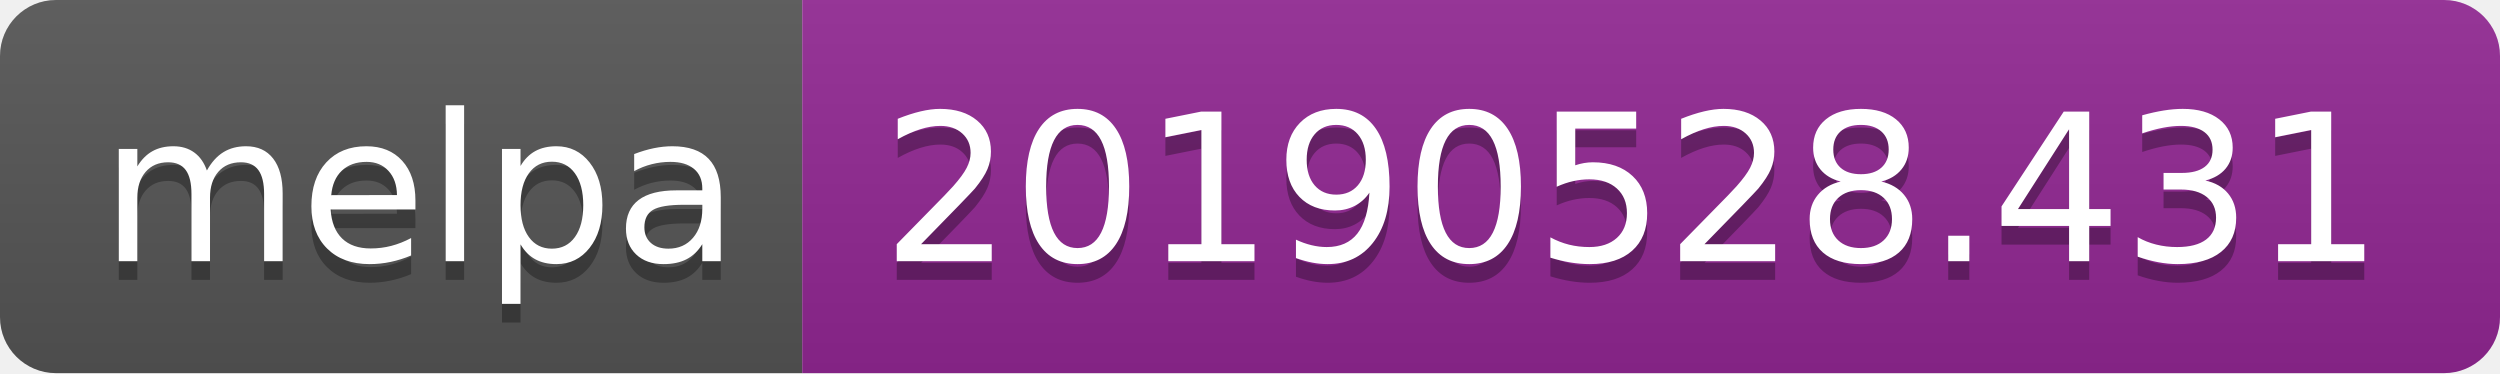
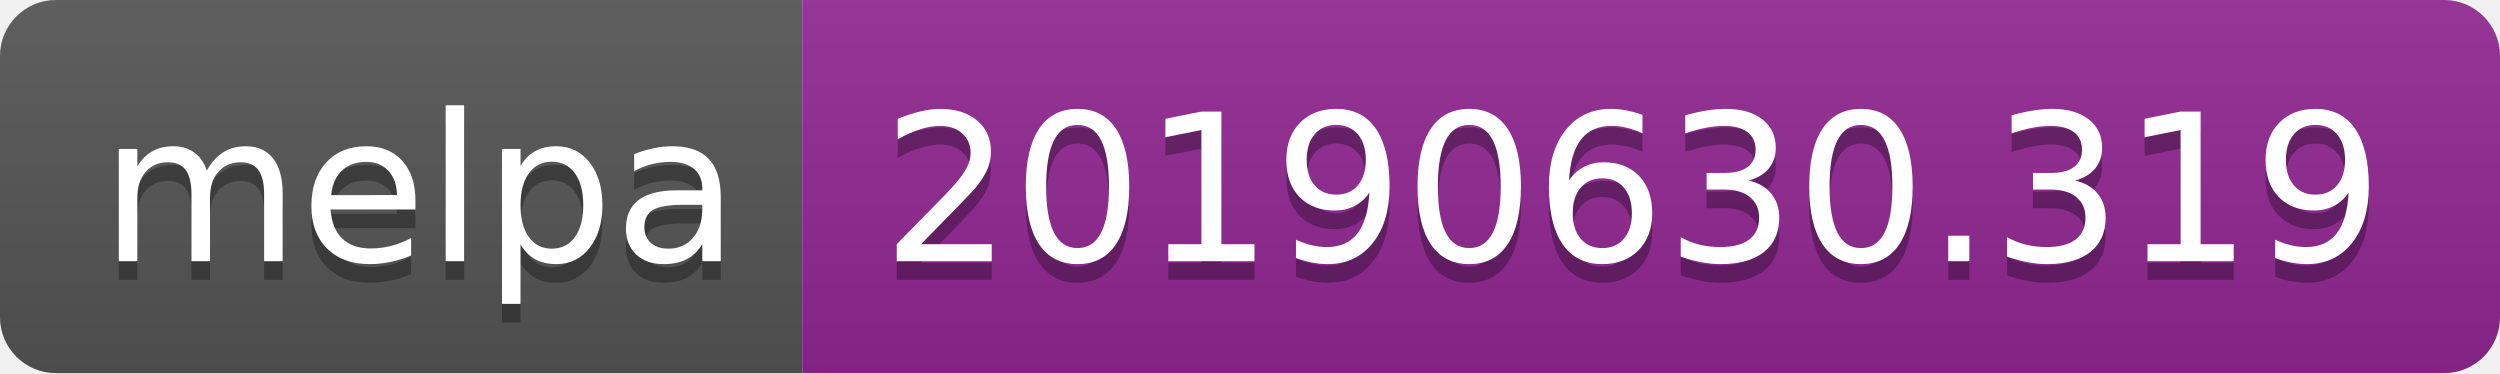
<svg xmlns="http://www.w3.org/2000/svg" width="134" height="20">
  <linearGradient id="b" x2="0" y2="100%">
    <stop offset="0" stop-color="#bbb" stop-opacity=".1" />
    <stop offset="1" stop-opacity=".1" />
  </linearGradient>
  <clipPath id="a">
    <rect width="134" height="20" rx="3" fill="#fff" />
  </clipPath>
  <g clip-path="url(#a)">
    <path fill="#555" d="M0 0h43v20H0z" />
    <path fill="#922793" d="M43 0h91v20H43z" />
    <path fill="url(#b)" d="M0 0h134v20H0z" />
  </g>
  <g fill="#fff" text-anchor="middle" font-family="DejaVu Sans,Verdana,Geneva,sans-serif" font-size="110">
    <text x="225" y="150" fill="#010101" fill-opacity=".3" transform="scale(.1)" textLength="330">melpa</text>
    <text x="225" y="140" transform="scale(.1)" textLength="330">melpa</text>
-     <text x="875" y="150" fill="#010101" fill-opacity=".3" transform="scale(.1)" textLength="810">20190528.431</text>
-     <text x="875" y="140" transform="scale(.1)" textLength="810">20190528.431</text>
+     <text x="875" y="150" fill="#010101" fill-opacity=".3" transform="scale(.1)" textLength="810">20190630.319</text>
+     <text x="875" y="140" transform="scale(.1)" textLength="810">20190630.319</text>
  </g>
</svg>
